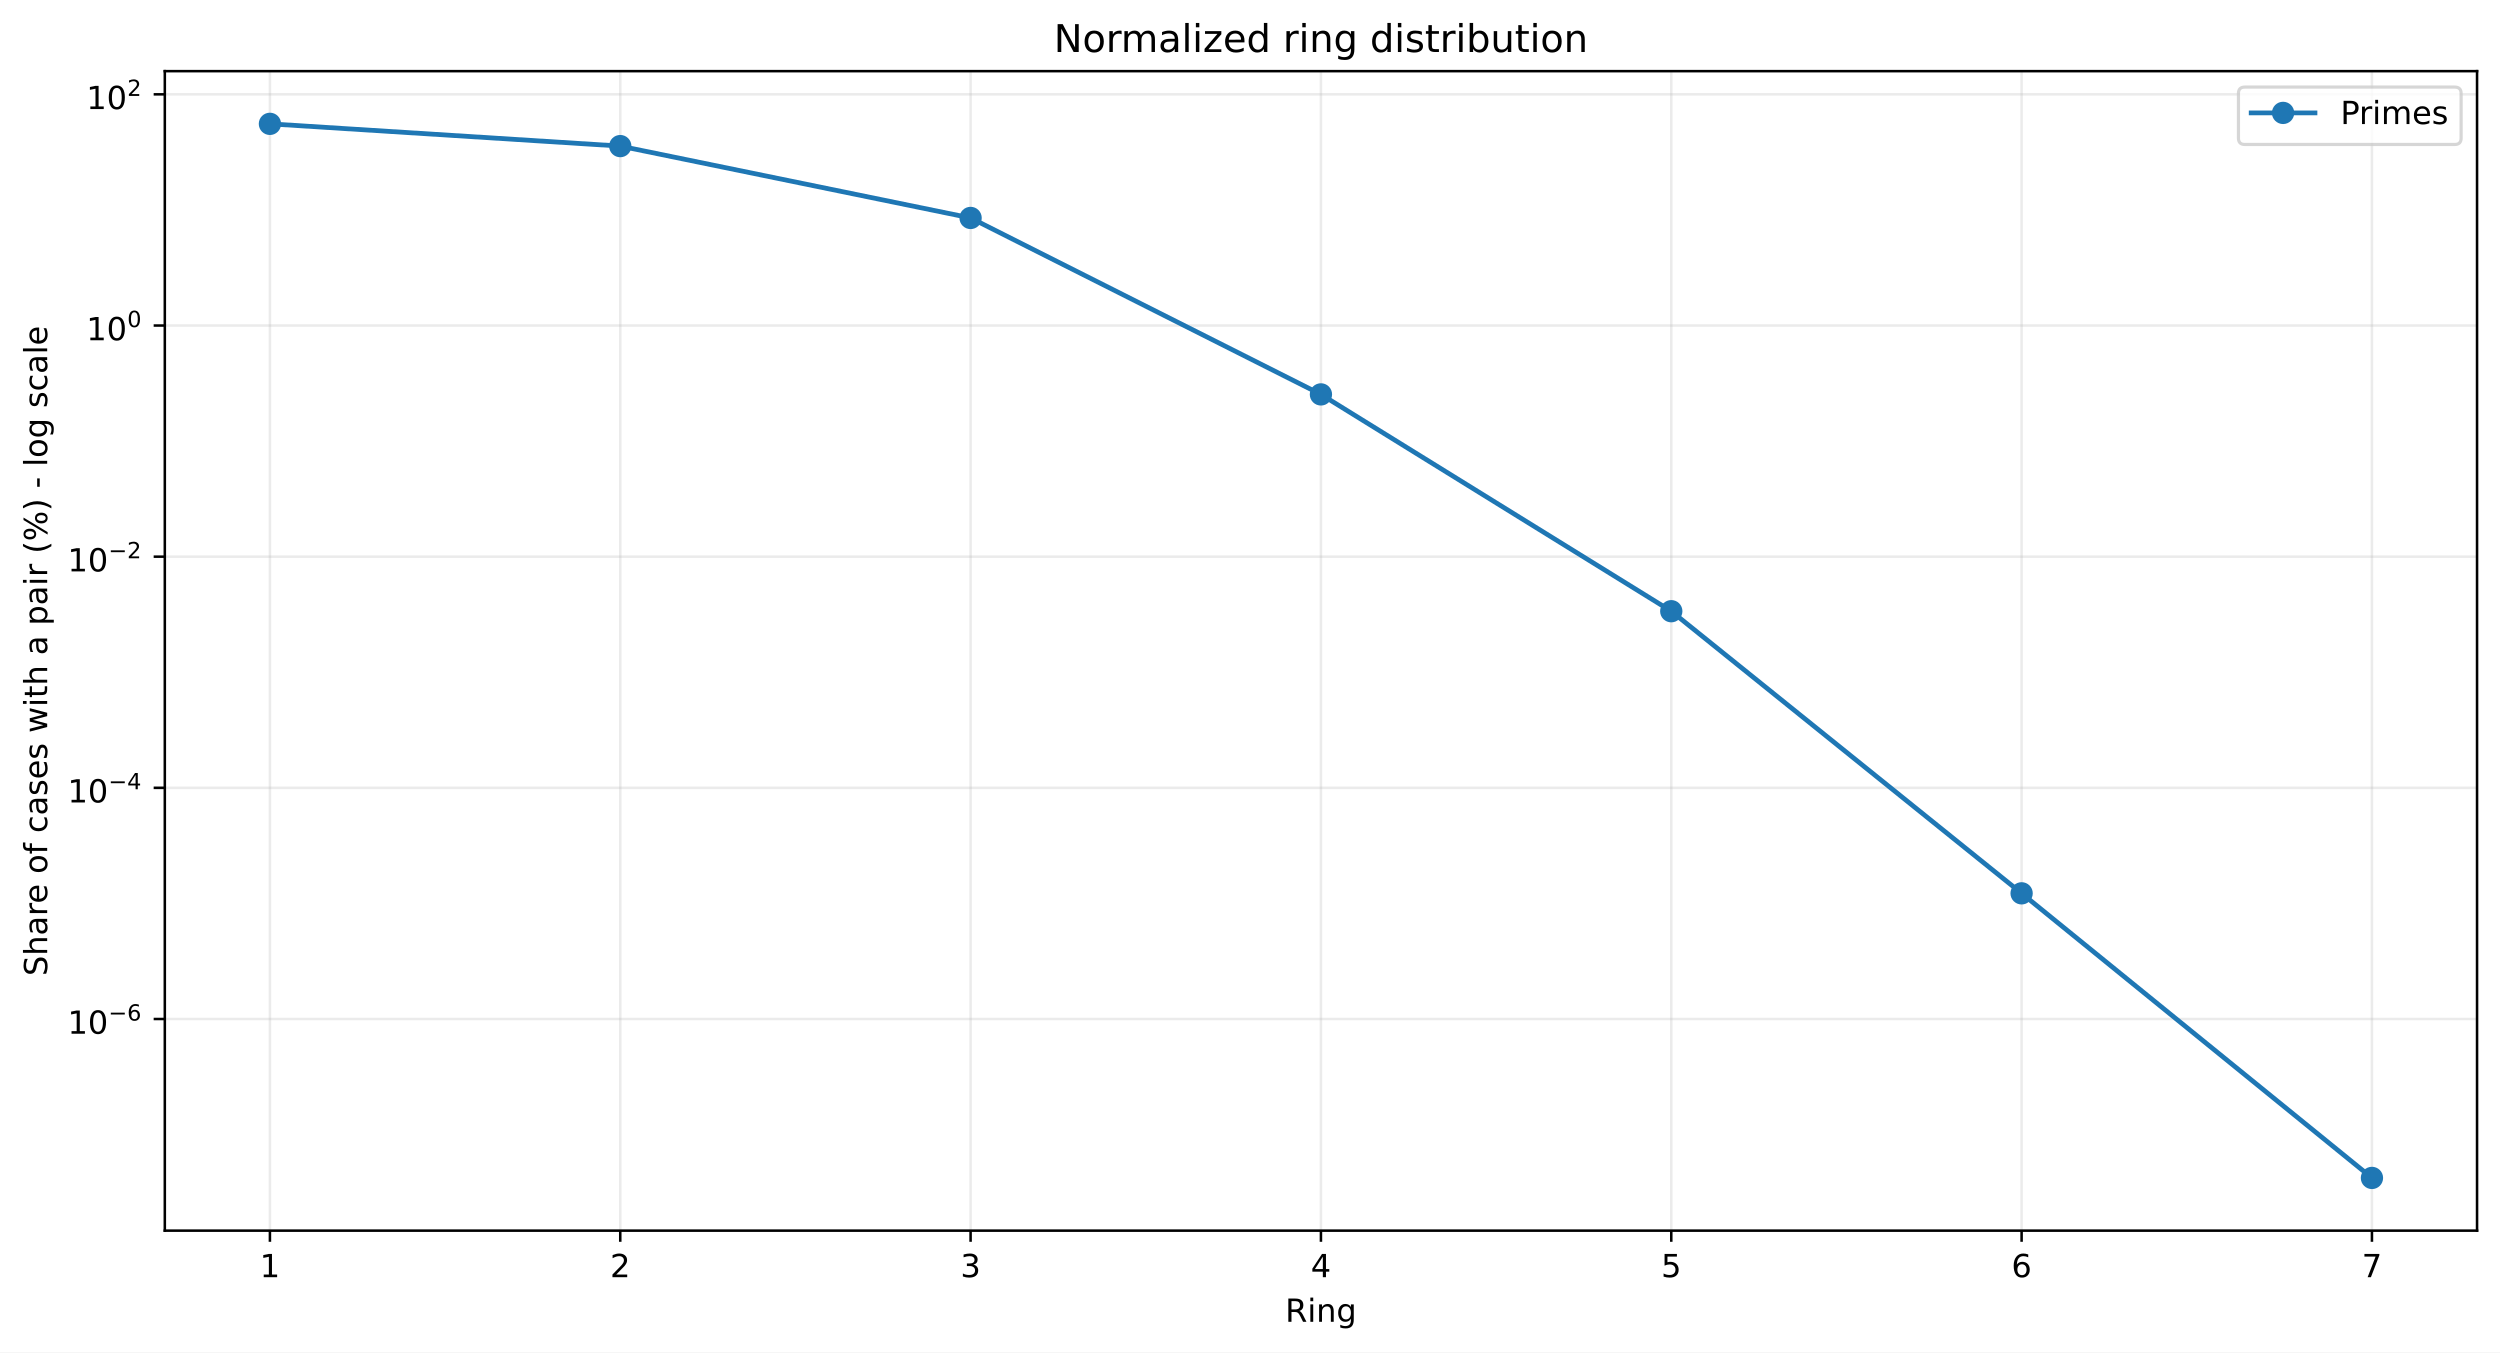
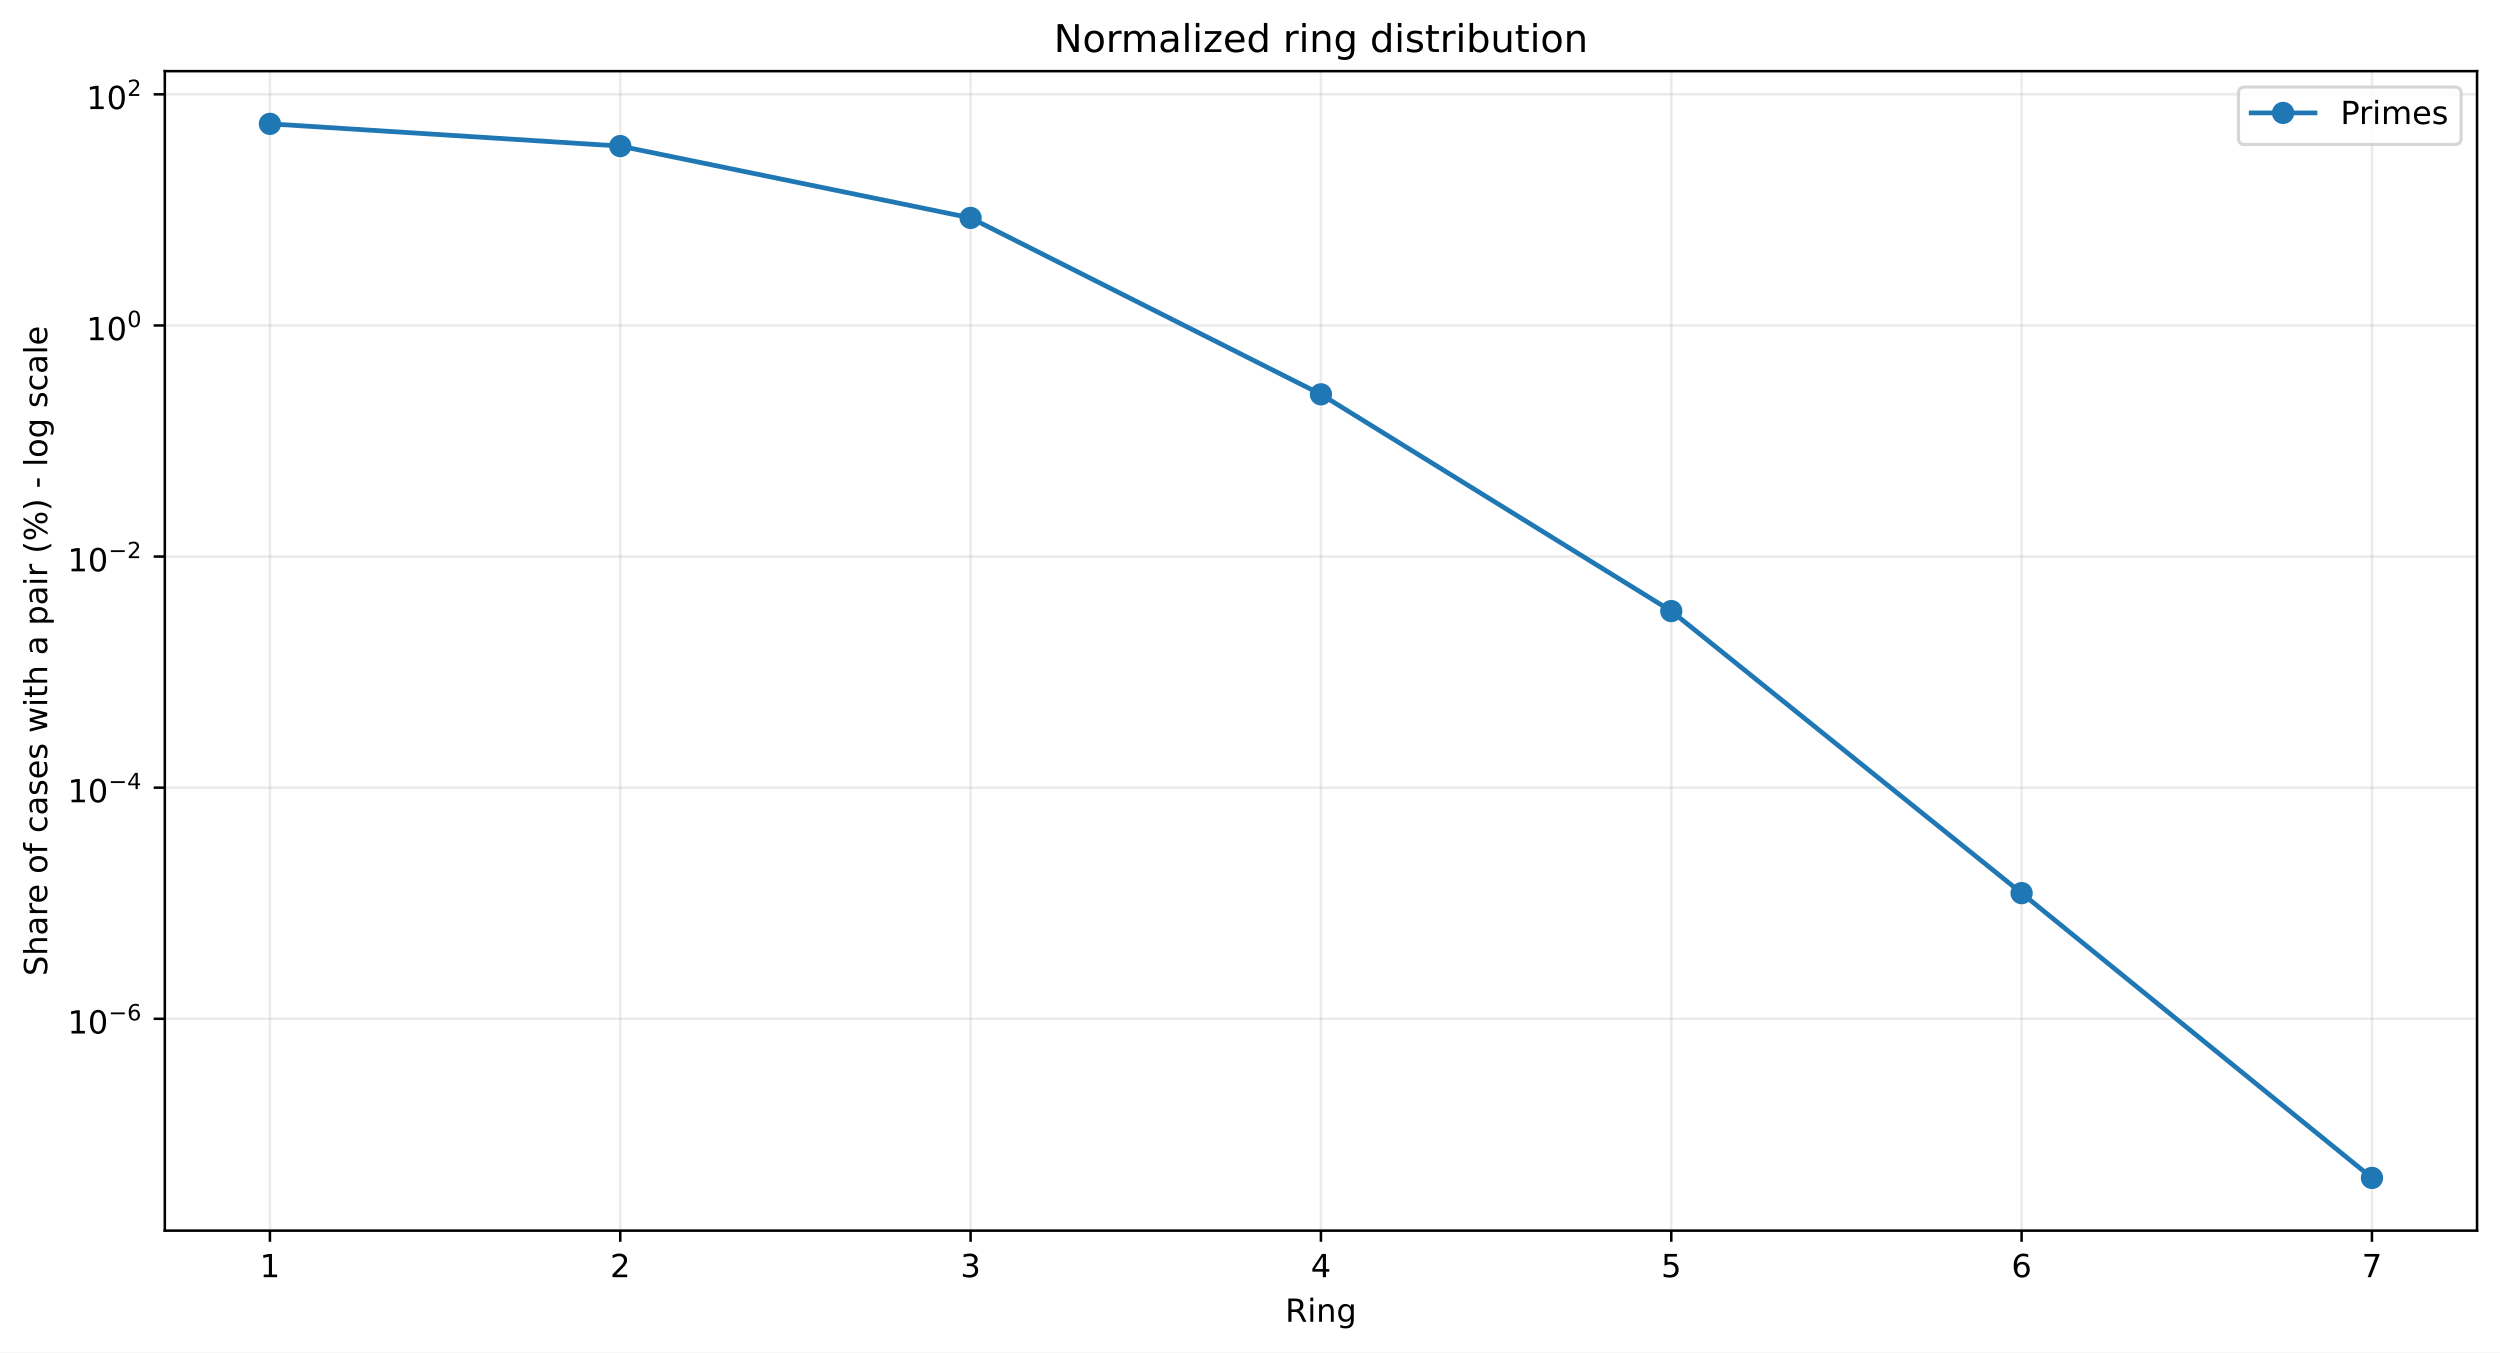
<svg xmlns="http://www.w3.org/2000/svg" xmlns:xlink="http://www.w3.org/1999/xlink" width="784.218pt" height="424.237pt" viewBox="0 0 784.218 424.237" version="1.1">
  <defs>
    <style type="text/css">*{stroke-linejoin: round; stroke-linecap: butt}</style>
  </defs>
  <g id="figure_1">
    <g id="patch_1">
      <path d="M 0 424.237  L 784.218 424.237  L 784.218 0  L 0 0  z " style="fill: #ffffff" />
    </g>
    <g id="axes_1">
      <g id="patch_2">
        <path d="M 51.701 386.036  L 777.018 386.036  L 777.018 22.318  L 51.701 22.318  z " style="fill: #ffffff" />
      </g>
      <g id="matplotlib.axis_1">
        <g id="xtick_1">
          <g id="line2d_1">
-             <path d="M 84.67 386.036  L 84.67 22.318  " clip-path="url(#p6b479f9a82)" style="fill: none; stroke: #b0b0b0; stroke-opacity: 0.25; stroke-width: 0.8; stroke-linecap: square" />
+             <path d="M 84.67 386.036  L 84.67 22.318  " clip-path="url(#p7247f7dc25)" style="fill: none; stroke: #b0b0b0; stroke-opacity: 0.25; stroke-width: 0.8; stroke-linecap: square" />
          </g>
          <g id="line2d_2">
            <defs>
-               <path id="m80c973da27" d="M 0 0  L 0 3.5  " style="stroke: #000000; stroke-width: 0.8" />
+               <path id="m1333a16a29" d="M 0 0  L 0 3.5  " style="stroke: #000000; stroke-width: 0.8" />
            </defs>
            <g>
-               <use xlink:href="#m80c973da27" x="84.67" y="386.036" style="stroke: #000000; stroke-width: 0.8" />
+               <use xlink:href="#m1333a16a29" x="84.67" y="386.036" style="stroke: #000000; stroke-width: 0.8" />
            </g>
          </g>
          <g id="text_1">
            <g transform="translate(81.48852 400.6334) scale(0.1 -0.1)">
              <defs>
                <path id="DejaVuSans-14" d="M 794 531  L 1825 531  L 1825 4091  L 703 3866  L 703 4441  L 1819 4666  L 2450 4666  L 2450 531  L 3481 531  L 3481 0  L 794 0  L 794 531  z " transform="scale(0.015625)" />
              </defs>
              <use xlink:href="#DejaVuSans-14" />
            </g>
          </g>
        </g>
        <g id="xtick_2">
          <g id="line2d_3">
-             <path d="M 194.566 386.036  L 194.566 22.318  " clip-path="url(#p6b479f9a82)" style="fill: none; stroke: #b0b0b0; stroke-opacity: 0.25; stroke-width: 0.8; stroke-linecap: square" />
+             <path d="M 194.566 386.036  L 194.566 22.318  " clip-path="url(#p7247f7dc25)" style="fill: none; stroke: #b0b0b0; stroke-opacity: 0.25; stroke-width: 0.8; stroke-linecap: square" />
          </g>
          <g id="line2d_4">
            <g>
-               <use xlink:href="#m80c973da27" x="194.566" y="386.036" style="stroke: #000000; stroke-width: 0.8" />
+               <use xlink:href="#m1333a16a29" x="194.566" y="386.036" style="stroke: #000000; stroke-width: 0.8" />
            </g>
          </g>
          <g id="text_2">
            <g transform="translate(191.3851 400.6334) scale(0.1 -0.1)">
              <defs>
                <path id="DejaVuSans-15" d="M 1228 531  L 3431 531  L 3431 0  L 469 0  L 469 531  Q 828 903 1448 1529  Q 2069 2156 2228 2338  Q 2531 2678 2651 2914  Q 2772 3150 2772 3378  Q 2772 3750 2511 3984  Q 2250 4219 1831 4219  Q 1534 4219 1204 4116  Q 875 4013 500 3803  L 500 4441  Q 881 4594 1212 4672  Q 1544 4750 1819 4750  Q 2544 4750 2975 4387  Q 3406 4025 3406 3419  Q 3406 3131 3298 2873  Q 3191 2616 2906 2266  Q 2828 2175 2409 1742  Q 1991 1309 1228 531  z " transform="scale(0.015625)" />
              </defs>
              <use xlink:href="#DejaVuSans-15" />
            </g>
          </g>
        </g>
        <g id="xtick_3">
          <g id="line2d_5">
-             <path d="M 304.463 386.036  L 304.463 22.318  " clip-path="url(#p6b479f9a82)" style="fill: none; stroke: #b0b0b0; stroke-opacity: 0.25; stroke-width: 0.8; stroke-linecap: square" />
+             <path d="M 304.463 386.036  L 304.463 22.318  " clip-path="url(#p7247f7dc25)" style="fill: none; stroke: #b0b0b0; stroke-opacity: 0.25; stroke-width: 0.8; stroke-linecap: square" />
          </g>
          <g id="line2d_6">
            <g>
-               <use xlink:href="#m80c973da27" x="304.463" y="386.036" style="stroke: #000000; stroke-width: 0.8" />
+               <use xlink:href="#m1333a16a29" x="304.463" y="386.036" style="stroke: #000000; stroke-width: 0.8" />
            </g>
          </g>
          <g id="text_3">
            <g transform="translate(301.2817 400.6334) scale(0.1 -0.1)">
              <defs>
                <path id="DejaVuSans-16" d="M 2597 2516  Q 3050 2419 3304 2112  Q 3559 1806 3559 1356  Q 3559 666 3084 287  Q 2609 -91 1734 -91  Q 1441 -91 1130 -33  Q 819 25 488 141  L 488 750  Q 750 597 1062 519  Q 1375 441 1716 441  Q 2309 441 2620 675  Q 2931 909 2931 1356  Q 2931 1769 2642 2001  Q 2353 2234 1838 2234  L 1294 2234  L 1294 2753  L 1863 2753  Q 2328 2753 2575 2939  Q 2822 3125 2822 3475  Q 2822 3834 2567 4026  Q 2313 4219 1838 4219  Q 1578 4219 1281 4162  Q 984 4106 628 3988  L 628 4550  Q 988 4650 1302 4700  Q 1616 4750 1894 4750  Q 2613 4750 3031 4423  Q 3450 4097 3450 3541  Q 3450 3153 3228 2886  Q 3006 2619 2597 2516  z " transform="scale(0.015625)" />
              </defs>
              <use xlink:href="#DejaVuSans-16" />
            </g>
          </g>
        </g>
        <g id="xtick_4">
          <g id="line2d_7">
-             <path d="M 414.36 386.036  L 414.36 22.318  " clip-path="url(#p6b479f9a82)" style="fill: none; stroke: #b0b0b0; stroke-opacity: 0.25; stroke-width: 0.8; stroke-linecap: square" />
+             <path d="M 414.36 386.036  L 414.36 22.318  " clip-path="url(#p7247f7dc25)" style="fill: none; stroke: #b0b0b0; stroke-opacity: 0.25; stroke-width: 0.8; stroke-linecap: square" />
          </g>
          <g id="line2d_8">
            <g>
-               <use xlink:href="#m80c973da27" x="414.36" y="386.036" style="stroke: #000000; stroke-width: 0.8" />
+               <use xlink:href="#m1333a16a29" x="414.36" y="386.036" style="stroke: #000000; stroke-width: 0.8" />
            </g>
          </g>
          <g id="text_4">
            <g transform="translate(411.1784 400.6334) scale(0.1 -0.1)">
              <defs>
                <path id="DejaVuSans-17" d="M 2419 4116  L 825 1625  L 2419 1625  L 2419 4116  z M 2253 4666  L 3047 4666  L 3047 1625  L 3713 1625  L 3713 1100  L 3047 1100  L 3047 0  L 2419 0  L 2419 1100  L 313 1100  L 313 1709  L 2253 4666  z " transform="scale(0.015625)" />
              </defs>
              <use xlink:href="#DejaVuSans-17" />
            </g>
          </g>
        </g>
        <g id="xtick_5">
          <g id="line2d_9">
-             <path d="M 524.256 386.036  L 524.256 22.318  " clip-path="url(#p6b479f9a82)" style="fill: none; stroke: #b0b0b0; stroke-opacity: 0.25; stroke-width: 0.8; stroke-linecap: square" />
+             <path d="M 524.256 386.036  L 524.256 22.318  " clip-path="url(#p7247f7dc25)" style="fill: none; stroke: #b0b0b0; stroke-opacity: 0.25; stroke-width: 0.8; stroke-linecap: square" />
          </g>
          <g id="line2d_10">
            <g>
-               <use xlink:href="#m80c973da27" x="524.256" y="386.036" style="stroke: #000000; stroke-width: 0.8" />
+               <use xlink:href="#m1333a16a29" x="524.256" y="386.036" style="stroke: #000000; stroke-width: 0.8" />
            </g>
          </g>
          <g id="text_5">
            <g transform="translate(521.075 400.6334) scale(0.1 -0.1)">
              <defs>
                <path id="DejaVuSans-18" d="M 691 4666  L 3169 4666  L 3169 4134  L 1269 4134  L 1269 2991  Q 1406 3038 1543 3061  Q 1681 3084 1819 3084  Q 2600 3084 3056 2656  Q 3513 2228 3513 1497  Q 3513 744 3044 326  Q 2575 -91 1722 -91  Q 1428 -91 1123 -41  Q 819 9 494 109  L 494 744  Q 775 591 1075 516  Q 1375 441 1709 441  Q 2250 441 2565 725  Q 2881 1009 2881 1497  Q 2881 1984 2565 2268  Q 2250 2553 1709 2553  Q 1456 2553 1204 2497  Q 953 2441 691 2322  L 691 4666  z " transform="scale(0.015625)" />
              </defs>
              <use xlink:href="#DejaVuSans-18" />
            </g>
          </g>
        </g>
        <g id="xtick_6">
          <g id="line2d_11">
-             <path d="M 634.153 386.036  L 634.153 22.318  " clip-path="url(#p6b479f9a82)" style="fill: none; stroke: #b0b0b0; stroke-opacity: 0.25; stroke-width: 0.8; stroke-linecap: square" />
+             <path d="M 634.153 386.036  L 634.153 22.318  " clip-path="url(#p7247f7dc25)" style="fill: none; stroke: #b0b0b0; stroke-opacity: 0.25; stroke-width: 0.8; stroke-linecap: square" />
          </g>
          <g id="line2d_12">
            <g>
-               <use xlink:href="#m80c973da27" x="634.153" y="386.036" style="stroke: #000000; stroke-width: 0.8" />
+               <use xlink:href="#m1333a16a29" x="634.153" y="386.036" style="stroke: #000000; stroke-width: 0.8" />
            </g>
          </g>
          <g id="text_6">
            <g transform="translate(630.9716 400.6334) scale(0.1 -0.1)">
              <defs>
                <path id="DejaVuSans-19" d="M 2113 2584  Q 1688 2584 1439 2293  Q 1191 2003 1191 1497  Q 1191 994 1439 701  Q 1688 409 2113 409  Q 2538 409 2786 701  Q 3034 994 3034 1497  Q 3034 2003 2786 2293  Q 2538 2584 2113 2584  z M 3366 4563  L 3366 3988  Q 3128 4100 2886 4159  Q 2644 4219 2406 4219  Q 1781 4219 1451 3797  Q 1122 3375 1075 2522  Q 1259 2794 1537 2939  Q 1816 3084 2150 3084  Q 2853 3084 3261 2657  Q 3669 2231 3669 1497  Q 3669 778 3244 343  Q 2819 -91 2113 -91  Q 1303 -91 875 529  Q 447 1150 447 2328  Q 447 3434 972 4092  Q 1497 4750 2381 4750  Q 2619 4750 2861 4703  Q 3103 4656 3366 4563  z " transform="scale(0.015625)" />
              </defs>
              <use xlink:href="#DejaVuSans-19" />
            </g>
          </g>
        </g>
        <g id="xtick_7">
          <g id="line2d_13">
-             <path d="M 744.049 386.036  L 744.049 22.318  " clip-path="url(#p6b479f9a82)" style="fill: none; stroke: #b0b0b0; stroke-opacity: 0.25; stroke-width: 0.8; stroke-linecap: square" />
+             <path d="M 744.049 386.036  L 744.049 22.318  " clip-path="url(#p7247f7dc25)" style="fill: none; stroke: #b0b0b0; stroke-opacity: 0.25; stroke-width: 0.8; stroke-linecap: square" />
          </g>
          <g id="line2d_14">
            <g>
-               <use xlink:href="#m80c973da27" x="744.049" y="386.036" style="stroke: #000000; stroke-width: 0.8" />
+               <use xlink:href="#m1333a16a29" x="744.049" y="386.036" style="stroke: #000000; stroke-width: 0.8" />
            </g>
          </g>
          <g id="text_7">
            <g transform="translate(740.8682 400.6334) scale(0.1 -0.1)">
              <defs>
                <path id="DejaVuSans-1a" d="M 525 4666  L 3525 4666  L 3525 4397  L 1831 0  L 1172 0  L 2766 4134  L 525 4134  L 525 4666  z " transform="scale(0.015625)" />
              </defs>
              <use xlink:href="#DejaVuSans-1a" />
            </g>
          </g>
        </g>
        <g id="text_8">
          <g transform="translate(403.1534 414.6342) scale(0.1 -0.1)">
            <defs>
              <path id="DejaVuSans-35" d="M 2841 2188  Q 3044 2119 3236 1894  Q 3428 1669 3622 1275  L 4263 0  L 3584 0  L 2988 1197  Q 2756 1666 2539 1819  Q 2322 1972 1947 1972  L 1259 1972  L 1259 0  L 628 0  L 628 4666  L 2053 4666  Q 2853 4666 3247 4331  Q 3641 3997 3641 3322  Q 3641 2881 3436 2590  Q 3231 2300 2841 2188  z M 1259 4147  L 1259 2491  L 2053 2491  Q 2509 2491 2742 2702  Q 2975 2913 2975 3322  Q 2975 3731 2742 3939  Q 2509 4147 2053 4147  L 1259 4147  z " transform="scale(0.015625)" />
              <path id="DejaVuSans-4c" d="M 603 3500  L 1178 3500  L 1178 0  L 603 0  L 603 3500  z M 603 4863  L 1178 4863  L 1178 4134  L 603 4134  L 603 4863  z " transform="scale(0.015625)" />
              <path id="DejaVuSans-51" d="M 3513 2113  L 3513 0  L 2938 0  L 2938 2094  Q 2938 2591 2744 2837  Q 2550 3084 2163 3084  Q 1697 3084 1428 2787  Q 1159 2491 1159 1978  L 1159 0  L 581 0  L 581 3500  L 1159 3500  L 1159 2956  Q 1366 3272 1645 3428  Q 1925 3584 2291 3584  Q 2894 3584 3203 3211  Q 3513 2838 3513 2113  z " transform="scale(0.015625)" />
              <path id="DejaVuSans-4a" d="M 2906 1791  Q 2906 2416 2648 2759  Q 2391 3103 1925 3103  Q 1463 3103 1205 2759  Q 947 2416 947 1791  Q 947 1169 1205 825  Q 1463 481 1925 481  Q 2391 481 2648 825  Q 2906 1169 2906 1791  z M 3481 434  Q 3481 -459 3084 -895  Q 2688 -1331 1869 -1331  Q 1566 -1331 1297 -1286  Q 1028 -1241 775 -1147  L 775 -588  Q 1028 -725 1275 -790  Q 1522 -856 1778 -856  Q 2344 -856 2625 -561  Q 2906 -266 2906 331  L 2906 616  Q 2728 306 2450 153  Q 2172 0 1784 0  Q 1141 0 747 490  Q 353 981 353 1791  Q 353 2603 747 3093  Q 1141 3584 1784 3584  Q 2172 3584 2450 3431  Q 2728 3278 2906 2969  L 2906 3500  L 3481 3500  L 3481 434  z " transform="scale(0.015625)" />
            </defs>
            <use xlink:href="#DejaVuSans-35" />
            <use xlink:href="#DejaVuSans-4c" transform="translate(69.48438 0)" />
            <use xlink:href="#DejaVuSans-51" transform="translate(97.26562 0)" />
            <use xlink:href="#DejaVuSans-4a" transform="translate(160.6406 0)" />
          </g>
        </g>
      </g>
      <g id="matplotlib.axis_2">
        <g id="ytick_1">
          <g id="line2d_15">
-             <path d="M 51.701 319.648  L 777.018 319.648  " clip-path="url(#p6b479f9a82)" style="fill: none; stroke: #b0b0b0; stroke-opacity: 0.25; stroke-width: 0.8; stroke-linecap: square" />
+             <path d="M 51.701 319.576  L 777.018 319.576  " clip-path="url(#p7247f7dc25)" style="fill: none; stroke: #b0b0b0; stroke-opacity: 0.25; stroke-width: 0.8; stroke-linecap: square" />
          </g>
          <g id="line2d_16">
            <defs>
-               <path id="m67b19a004b" d="M 0 0  L -3.5 0  " style="stroke: #000000; stroke-width: 0.8" />
+               <path id="mc920d71ab4" d="M 0 0  L -3.5 0  " style="stroke: #000000; stroke-width: 0.8" />
            </defs>
            <g>
-               <use xlink:href="#m67b19a004b" x="51.701" y="319.648" style="stroke: #000000; stroke-width: 0.8" />
+               <use xlink:href="#mc920d71ab4" x="51.701" y="319.576" style="stroke: #000000; stroke-width: 0.8" />
            </g>
          </g>
          <g id="text_9">
-             <g transform="translate(21.20078 324.3481) scale(0.1 -0.1)">
+             <g transform="translate(21.20078 324.2763) scale(0.1 -0.1)">
              <defs>
                <path id="DejaVuSans-13" d="M 2034 4250  Q 1547 4250 1301 3770  Q 1056 3291 1056 2328  Q 1056 1369 1301 889  Q 1547 409 2034 409  Q 2525 409 2770 889  Q 3016 1369 3016 2328  Q 3016 3291 2770 3770  Q 2525 4250 2034 4250  z M 2034 4750  Q 2819 4750 3233 4129  Q 3647 3509 3647 2328  Q 3647 1150 3233 529  Q 2819 -91 2034 -91  Q 1250 -91 836 529  Q 422 1150 422 2328  Q 422 3509 836 4129  Q 1250 4750 2034 4750  z " transform="scale(0.015625)" />
                <path id="DejaVuSans-c9c" d="M 678 2272  L 4684 2272  L 4684 1741  L 678 1741  L 678 2272  z " transform="scale(0.015625)" />
              </defs>
              <use xlink:href="#DejaVuSans-14" transform="translate(0 0.746875)" />
              <use xlink:href="#DejaVuSans-13" transform="translate(63.62305 0.746875)" />
              <use xlink:href="#DejaVuSans-c9c" transform="translate(128.2031 42.04688) scale(0.7)" />
              <use xlink:href="#DejaVuSans-19" transform="translate(186.8555 42.04688) scale(0.7)" />
            </g>
          </g>
        </g>
        <g id="ytick_2">
          <g id="line2d_17">
-             <path d="M 51.701 247.135  L 777.018 247.135  " clip-path="url(#p6b479f9a82)" style="fill: none; stroke: #b0b0b0; stroke-opacity: 0.25; stroke-width: 0.8; stroke-linecap: square" />
+             <path d="M 51.701 247.082  L 777.018 247.082  " clip-path="url(#p7247f7dc25)" style="fill: none; stroke: #b0b0b0; stroke-opacity: 0.25; stroke-width: 0.8; stroke-linecap: square" />
          </g>
          <g id="line2d_18">
            <g>
-               <use xlink:href="#m67b19a004b" x="51.701" y="247.135" style="stroke: #000000; stroke-width: 0.8" />
+               <use xlink:href="#mc920d71ab4" x="51.701" y="247.082" style="stroke: #000000; stroke-width: 0.8" />
            </g>
          </g>
          <g id="text_10">
-             <g transform="translate(21.20078 251.7849) scale(0.1 -0.1)">
+             <g transform="translate(21.20078 251.7317) scale(0.1 -0.1)">
              <use xlink:href="#DejaVuSans-14" transform="translate(0 0.665625)" />
              <use xlink:href="#DejaVuSans-13" transform="translate(63.62305 0.665625)" />
              <use xlink:href="#DejaVuSans-c9c" transform="translate(128.2031 41.96563) scale(0.7)" />
              <use xlink:href="#DejaVuSans-17" transform="translate(186.8555 41.96563) scale(0.7)" />
            </g>
          </g>
        </g>
        <g id="ytick_3">
          <g id="line2d_19">
-             <path d="M 51.701 174.622  L 777.018 174.622  " clip-path="url(#p6b479f9a82)" style="fill: none; stroke: #b0b0b0; stroke-opacity: 0.25; stroke-width: 0.8; stroke-linecap: square" />
+             <path d="M 51.701 174.587  L 777.018 174.587  " clip-path="url(#p7247f7dc25)" style="fill: none; stroke: #b0b0b0; stroke-opacity: 0.25; stroke-width: 0.8; stroke-linecap: square" />
          </g>
          <g id="line2d_20">
            <g>
-               <use xlink:href="#m67b19a004b" x="51.701" y="174.622" style="stroke: #000000; stroke-width: 0.8" />
+               <use xlink:href="#mc920d71ab4" x="51.701" y="174.587" style="stroke: #000000; stroke-width: 0.8" />
            </g>
          </g>
          <g id="text_11">
-             <g transform="translate(21.20078 179.3218) scale(0.1 -0.1)">
+             <g transform="translate(21.20078 179.2871) scale(0.1 -0.1)">
              <use xlink:href="#DejaVuSans-14" transform="translate(0 0.746875)" />
              <use xlink:href="#DejaVuSans-13" transform="translate(63.62305 0.746875)" />
              <use xlink:href="#DejaVuSans-c9c" transform="translate(128.2031 42.04688) scale(0.7)" />
              <use xlink:href="#DejaVuSans-15" transform="translate(186.8555 42.04688) scale(0.7)" />
            </g>
          </g>
        </g>
        <g id="ytick_4">
          <g id="line2d_21">
-             <path d="M 51.701 102.109  L 777.018 102.109  " clip-path="url(#p6b479f9a82)" style="fill: none; stroke: #b0b0b0; stroke-opacity: 0.25; stroke-width: 0.8; stroke-linecap: square" />
+             <path d="M 51.701 102.092  L 777.018 102.092  " clip-path="url(#p7247f7dc25)" style="fill: none; stroke: #b0b0b0; stroke-opacity: 0.25; stroke-width: 0.8; stroke-linecap: square" />
          </g>
          <g id="line2d_22">
            <g>
-               <use xlink:href="#m67b19a004b" x="51.701" y="102.109" style="stroke: #000000; stroke-width: 0.8" />
+               <use xlink:href="#mc920d71ab4" x="51.701" y="102.092" style="stroke: #000000; stroke-width: 0.8" />
            </g>
          </g>
          <g id="text_12">
-             <g transform="translate(27.10078 106.8086) scale(0.1 -0.1)">
+             <g transform="translate(27.10078 106.7924) scale(0.1 -0.1)">
              <use xlink:href="#DejaVuSans-14" transform="translate(0 0.746875)" />
              <use xlink:href="#DejaVuSans-13" transform="translate(63.62305 0.746875)" />
              <use xlink:href="#DejaVuSans-13" transform="translate(128.2031 42.04688) scale(0.7)" />
            </g>
          </g>
        </g>
        <g id="ytick_5">
          <g id="line2d_23">
-             <path d="M 51.701 29.595  L 777.018 29.595  " clip-path="url(#p6b479f9a82)" style="fill: none; stroke: #b0b0b0; stroke-opacity: 0.25; stroke-width: 0.8; stroke-linecap: square" />
+             <path d="M 51.701 29.598  L 777.018 29.598  " clip-path="url(#p7247f7dc25)" style="fill: none; stroke: #b0b0b0; stroke-opacity: 0.25; stroke-width: 0.8; stroke-linecap: square" />
          </g>
          <g id="line2d_24">
            <g>
-               <use xlink:href="#m67b19a004b" x="51.701" y="29.595" style="stroke: #000000; stroke-width: 0.8" />
+               <use xlink:href="#mc920d71ab4" x="51.701" y="29.598" style="stroke: #000000; stroke-width: 0.8" />
            </g>
          </g>
          <g id="text_13">
-             <g transform="translate(27.10078 34.29545) scale(0.1 -0.1)">
+             <g transform="translate(27.10078 34.29781) scale(0.1 -0.1)">
              <use xlink:href="#DejaVuSans-14" transform="translate(0 0.746875)" />
              <use xlink:href="#DejaVuSans-13" transform="translate(63.62305 0.746875)" />
              <use xlink:href="#DejaVuSans-15" transform="translate(128.2031 42.04688) scale(0.7)" />
            </g>
          </g>
        </g>
        <g id="text_14">
          <g transform="translate(14.79844 306.1426) rotate(-90) scale(0.1 -0.1)">
            <defs>
              <path id="DejaVuSans-36" d="M 3425 4513  L 3425 3897  Q 3066 4069 2747 4153  Q 2428 4238 2131 4238  Q 1616 4238 1336 4038  Q 1056 3838 1056 3469  Q 1056 3159 1242 3001  Q 1428 2844 1947 2747  L 2328 2669  Q 3034 2534 3370 2195  Q 3706 1856 3706 1288  Q 3706 609 3251 259  Q 2797 -91 1919 -91  Q 1588 -91 1214 -16  Q 841 59 441 206  L 441 856  Q 825 641 1194 531  Q 1563 422 1919 422  Q 2459 422 2753 634  Q 3047 847 3047 1241  Q 3047 1584 2836 1778  Q 2625 1972 2144 2069  L 1759 2144  Q 1053 2284 737 2584  Q 422 2884 422 3419  Q 422 4038 858 4394  Q 1294 4750 2059 4750  Q 2388 4750 2728 4690  Q 3069 4631 3425 4513  z " transform="scale(0.015625)" />
              <path id="DejaVuSans-4b" d="M 3513 2113  L 3513 0  L 2938 0  L 2938 2094  Q 2938 2591 2744 2837  Q 2550 3084 2163 3084  Q 1697 3084 1428 2787  Q 1159 2491 1159 1978  L 1159 0  L 581 0  L 581 4863  L 1159 4863  L 1159 2956  Q 1366 3272 1645 3428  Q 1925 3584 2291 3584  Q 2894 3584 3203 3211  Q 3513 2838 3513 2113  z " transform="scale(0.015625)" />
              <path id="DejaVuSans-44" d="M 2194 1759  Q 1497 1759 1228 1600  Q 959 1441 959 1056  Q 959 750 1161 570  Q 1363 391 1709 391  Q 2188 391 2477 730  Q 2766 1069 2766 1631  L 2766 1759  L 2194 1759  z M 3341 1997  L 3341 0  L 2766 0  L 2766 531  Q 2569 213 2275 61  Q 1981 -91 1556 -91  Q 1019 -91 701 211  Q 384 513 384 1019  Q 384 1609 779 1909  Q 1175 2209 1959 2209  L 2766 2209  L 2766 2266  Q 2766 2663 2505 2880  Q 2244 3097 1772 3097  Q 1472 3097 1187 3025  Q 903 2953 641 2809  L 641 3341  Q 956 3463 1253 3523  Q 1550 3584 1831 3584  Q 2591 3584 2966 3190  Q 3341 2797 3341 1997  z " transform="scale(0.015625)" />
              <path id="DejaVuSans-55" d="M 2631 2963  Q 2534 3019 2420 3045  Q 2306 3072 2169 3072  Q 1681 3072 1420 2755  Q 1159 2438 1159 1844  L 1159 0  L 581 0  L 581 3500  L 1159 3500  L 1159 2956  Q 1341 3275 1631 3429  Q 1922 3584 2338 3584  Q 2397 3584 2469 3576  Q 2541 3569 2628 3553  L 2631 2963  z " transform="scale(0.015625)" />
              <path id="DejaVuSans-48" d="M 3597 1894  L 3597 1613  L 953 1613  Q 991 1019 1311 708  Q 1631 397 2203 397  Q 2534 397 2845 478  Q 3156 559 3463 722  L 3463 178  Q 3153 47 2828 -22  Q 2503 -91 2169 -91  Q 1331 -91 842 396  Q 353 884 353 1716  Q 353 2575 817 3079  Q 1281 3584 2069 3584  Q 2775 3584 3186 3129  Q 3597 2675 3597 1894  z M 3022 2063  Q 3016 2534 2758 2815  Q 2500 3097 2075 3097  Q 1594 3097 1305 2825  Q 1016 2553 972 2059  L 3022 2063  z " transform="scale(0.015625)" />
              <path id="DejaVuSans-3" transform="scale(0.015625)" />
              <path id="DejaVuSans-52" d="M 1959 3097  Q 1497 3097 1228 2736  Q 959 2375 959 1747  Q 959 1119 1226 758  Q 1494 397 1959 397  Q 2419 397 2687 759  Q 2956 1122 2956 1747  Q 2956 2369 2687 2733  Q 2419 3097 1959 3097  z M 1959 3584  Q 2709 3584 3137 3096  Q 3566 2609 3566 1747  Q 3566 888 3137 398  Q 2709 -91 1959 -91  Q 1206 -91 779 398  Q 353 888 353 1747  Q 353 2609 779 3096  Q 1206 3584 1959 3584  z " transform="scale(0.015625)" />
              <path id="DejaVuSans-49" d="M 2375 4863  L 2375 4384  L 1825 4384  Q 1516 4384 1395 4259  Q 1275 4134 1275 3809  L 1275 3500  L 2222 3500  L 2222 3053  L 1275 3053  L 1275 0  L 697 0  L 697 3053  L 147 3053  L 147 3500  L 697 3500  L 697 3744  Q 697 4328 969 4595  Q 1241 4863 1831 4863  L 2375 4863  z " transform="scale(0.015625)" />
              <path id="DejaVuSans-46" d="M 3122 3366  L 3122 2828  Q 2878 2963 2633 3030  Q 2388 3097 2138 3097  Q 1578 3097 1268 2742  Q 959 2388 959 1747  Q 959 1106 1268 751  Q 1578 397 2138 397  Q 2388 397 2633 464  Q 2878 531 3122 666  L 3122 134  Q 2881 22 2623 -34  Q 2366 -91 2075 -91  Q 1284 -91 818 406  Q 353 903 353 1747  Q 353 2603 823 3093  Q 1294 3584 2113 3584  Q 2378 3584 2631 3529  Q 2884 3475 3122 3366  z " transform="scale(0.015625)" />
              <path id="DejaVuSans-56" d="M 2834 3397  L 2834 2853  Q 2591 2978 2328 3040  Q 2066 3103 1784 3103  Q 1356 3103 1142 2972  Q 928 2841 928 2578  Q 928 2378 1081 2264  Q 1234 2150 1697 2047  L 1894 2003  Q 2506 1872 2764 1633  Q 3022 1394 3022 966  Q 3022 478 2636 193  Q 2250 -91 1575 -91  Q 1294 -91 989 -36  Q 684 19 347 128  L 347 722  Q 666 556 975 473  Q 1284 391 1588 391  Q 1994 391 2212 530  Q 2431 669 2431 922  Q 2431 1156 2273 1281  Q 2116 1406 1581 1522  L 1381 1569  Q 847 1681 609 1914  Q 372 2147 372 2553  Q 372 3047 722 3315  Q 1072 3584 1716 3584  Q 2034 3584 2315 3537  Q 2597 3491 2834 3397  z " transform="scale(0.015625)" />
              <path id="DejaVuSans-5a" d="M 269 3500  L 844 3500  L 1563 769  L 2278 3500  L 2956 3500  L 3675 769  L 4391 3500  L 4966 3500  L 4050 0  L 3372 0  L 2619 2869  L 1863 0  L 1184 0  L 269 3500  z " transform="scale(0.015625)" />
              <path id="DejaVuSans-57" d="M 1172 4494  L 1172 3500  L 2356 3500  L 2356 3053  L 1172 3053  L 1172 1153  Q 1172 725 1289 603  Q 1406 481 1766 481  L 2356 481  L 2356 0  L 1766 0  Q 1100 0 847 248  Q 594 497 594 1153  L 594 3053  L 172 3053  L 172 3500  L 594 3500  L 594 4494  L 1172 4494  z " transform="scale(0.015625)" />
              <path id="DejaVuSans-53" d="M 1159 525  L 1159 -1331  L 581 -1331  L 581 3500  L 1159 3500  L 1159 2969  Q 1341 3281 1617 3432  Q 1894 3584 2278 3584  Q 2916 3584 3314 3078  Q 3713 2572 3713 1747  Q 3713 922 3314 415  Q 2916 -91 2278 -91  Q 1894 -91 1617 61  Q 1341 213 1159 525  z M 3116 1747  Q 3116 2381 2855 2742  Q 2594 3103 2138 3103  Q 1681 3103 1420 2742  Q 1159 2381 1159 1747  Q 1159 1113 1420 752  Q 1681 391 2138 391  Q 2594 391 2855 752  Q 3116 1113 3116 1747  z " transform="scale(0.015625)" />
              <path id="DejaVuSans-b" d="M 1984 4856  Q 1566 4138 1362 3434  Q 1159 2731 1159 2009  Q 1159 1288 1364 580  Q 1569 -128 1984 -844  L 1484 -844  Q 1016 -109 783 600  Q 550 1309 550 2009  Q 550 2706 781 3412  Q 1013 4119 1484 4856  L 1984 4856  z " transform="scale(0.015625)" />
              <path id="DejaVuSans-8" d="M 4653 2053  Q 4381 2053 4226 1822  Q 4072 1591 4072 1178  Q 4072 772 4226 539  Q 4381 306 4653 306  Q 4919 306 5073 539  Q 5228 772 5228 1178  Q 5228 1588 5073 1820  Q 4919 2053 4653 2053  z M 4653 2450  Q 5147 2450 5437 2106  Q 5728 1763 5728 1178  Q 5728 594 5436 251  Q 5144 -91 4653 -91  Q 4153 -91 3862 251  Q 3572 594 3572 1178  Q 3572 1766 3864 2108  Q 4156 2450 4653 2450  z M 1428 4353  Q 1159 4353 1004 4120  Q 850 3888 850 3481  Q 850 3069 1003 2837  Q 1156 2606 1428 2606  Q 1700 2606 1854 2837  Q 2009 3069 2009 3481  Q 2009 3884 1853 4118  Q 1697 4353 1428 4353  z M 4250 4750  L 4750 4750  L 1831 -91  L 1331 -91  L 4250 4750  z M 1428 4750  Q 1922 4750 2215 4408  Q 2509 4066 2509 3481  Q 2509 2891 2217 2550  Q 1925 2209 1428 2209  Q 931 2209 642 2551  Q 353 2894 353 3481  Q 353 4063 643 4406  Q 934 4750 1428 4750  z " transform="scale(0.015625)" />
              <path id="DejaVuSans-c" d="M 513 4856  L 1013 4856  Q 1481 4119 1714 3412  Q 1947 2706 1947 2009  Q 1947 1309 1714 600  Q 1481 -109 1013 -844  L 513 -844  Q 928 -128 1133 580  Q 1338 1288 1338 2009  Q 1338 2731 1133 3434  Q 928 4138 513 4856  z " transform="scale(0.015625)" />
              <path id="DejaVuSans-10" d="M 313 2009  L 1997 2009  L 1997 1497  L 313 1497  L 313 2009  z " transform="scale(0.015625)" />
              <path id="DejaVuSans-4f" d="M 603 4863  L 1178 4863  L 1178 0  L 603 0  L 603 4863  z " transform="scale(0.015625)" />
            </defs>
            <use xlink:href="#DejaVuSans-36" />
            <use xlink:href="#DejaVuSans-4b" transform="translate(63.48438 0)" />
            <use xlink:href="#DejaVuSans-44" transform="translate(126.8594 0)" />
            <use xlink:href="#DejaVuSans-55" transform="translate(188.1406 0)" />
            <use xlink:href="#DejaVuSans-48" transform="translate(227.0469 0)" />
            <use xlink:href="#DejaVuSans-3" transform="translate(288.5781 0)" />
            <use xlink:href="#DejaVuSans-52" transform="translate(320.3594 0)" />
            <use xlink:href="#DejaVuSans-49" transform="translate(381.5469 0)" />
            <use xlink:href="#DejaVuSans-3" transform="translate(416.75 0)" />
            <use xlink:href="#DejaVuSans-46" transform="translate(448.5312 0)" />
            <use xlink:href="#DejaVuSans-44" transform="translate(503.5156 0)" />
            <use xlink:href="#DejaVuSans-56" transform="translate(564.7969 0)" />
            <use xlink:href="#DejaVuSans-48" transform="translate(616.8906 0)" />
            <use xlink:href="#DejaVuSans-56" transform="translate(678.4219 0)" />
            <use xlink:href="#DejaVuSans-3" transform="translate(730.5156 0)" />
            <use xlink:href="#DejaVuSans-5a" transform="translate(762.2969 0)" />
            <use xlink:href="#DejaVuSans-4c" transform="translate(844.0781 0)" />
            <use xlink:href="#DejaVuSans-57" transform="translate(871.8594 0)" />
            <use xlink:href="#DejaVuSans-4b" transform="translate(911.0625 0)" />
            <use xlink:href="#DejaVuSans-3" transform="translate(974.4375 0)" />
            <use xlink:href="#DejaVuSans-44" transform="translate(1006.219 0)" />
            <use xlink:href="#DejaVuSans-3" transform="translate(1067.5 0)" />
            <use xlink:href="#DejaVuSans-53" transform="translate(1099.281 0)" />
            <use xlink:href="#DejaVuSans-44" transform="translate(1162.766 0)" />
            <use xlink:href="#DejaVuSans-4c" transform="translate(1224.047 0)" />
            <use xlink:href="#DejaVuSans-55" transform="translate(1251.828 0)" />
            <use xlink:href="#DejaVuSans-3" transform="translate(1292.938 0)" />
            <use xlink:href="#DejaVuSans-b" transform="translate(1324.719 0)" />
            <use xlink:href="#DejaVuSans-8" transform="translate(1363.734 0)" />
            <use xlink:href="#DejaVuSans-c" transform="translate(1458.75 0)" />
            <use xlink:href="#DejaVuSans-3" transform="translate(1497.766 0)" />
            <use xlink:href="#DejaVuSans-10" transform="translate(1529.547 0)" />
            <use xlink:href="#DejaVuSans-3" transform="translate(1565.625 0)" />
            <use xlink:href="#DejaVuSans-4f" transform="translate(1597.406 0)" />
            <use xlink:href="#DejaVuSans-52" transform="translate(1625.188 0)" />
            <use xlink:href="#DejaVuSans-4a" transform="translate(1686.375 0)" />
            <use xlink:href="#DejaVuSans-3" transform="translate(1749.859 0)" />
            <use xlink:href="#DejaVuSans-56" transform="translate(1781.641 0)" />
            <use xlink:href="#DejaVuSans-46" transform="translate(1833.734 0)" />
            <use xlink:href="#DejaVuSans-44" transform="translate(1888.719 0)" />
            <use xlink:href="#DejaVuSans-4f" transform="translate(1950 0)" />
            <use xlink:href="#DejaVuSans-48" transform="translate(1977.781 0)" />
          </g>
        </g>
      </g>
      <g id="line2d_25">
-         <path d="M 84.67 38.851  L 194.566 45.829  L 304.463 68.37  L 414.36 123.718  L 524.256 191.729  L 634.153 280.227  L 744.049 369.503  " clip-path="url(#p6b479f9a82)" style="fill: none; stroke: #1f77b4; stroke-width: 1.5; stroke-linecap: square" />
+         <path d="M 84.67 38.851  L 194.566 45.828  L 304.463 68.362  L 414.36 123.696  L 524.256 191.69  L 634.153 280.164  L 744.049 369.503  " clip-path="url(#p7247f7dc25)" style="fill: none; stroke: #1f77b4; stroke-width: 1.5; stroke-linecap: square" />
        <defs>
-           <path id="m7992c26fb7" d="M 0 3  C 0.796 3 1.559 2.684 2.121 2.121  C 2.684 1.559 3 0.796 3 0  C 3 -0.796 2.684 -1.559 2.121 -2.121  C 1.559 -2.684 0.796 -3 0 -3  C -0.796 -3 -1.559 -2.684 -2.121 -2.121  C -2.684 -1.559 -3 -0.796 -3 0  C -3 0.796 -2.684 1.559 -2.121 2.121  C -1.559 2.684 -0.796 3 0 3  z " style="stroke: #1f77b4" />
+           <path id="m597077c112" d="M 0 3  C 0.796 3 1.559 2.684 2.121 2.121  C 2.684 1.559 3 0.796 3 0  C 3 -0.796 2.684 -1.559 2.121 -2.121  C 1.559 -2.684 0.796 -3 0 -3  C -0.796 -3 -1.559 -2.684 -2.121 -2.121  C -2.684 -1.559 -3 -0.796 -3 0  C -3 0.796 -2.684 1.559 -2.121 2.121  C -1.559 2.684 -0.796 3 0 3  z " style="stroke: #1f77b4" />
        </defs>
-         <g clip-path="url(#p6b479f9a82)">
-           <use xlink:href="#m7992c26fb7" x="84.67" y="38.851" style="fill: #1f77b4; stroke: #1f77b4" />
-           <use xlink:href="#m7992c26fb7" x="194.566" y="45.829" style="fill: #1f77b4; stroke: #1f77b4" />
-           <use xlink:href="#m7992c26fb7" x="304.463" y="68.37" style="fill: #1f77b4; stroke: #1f77b4" />
-           <use xlink:href="#m7992c26fb7" x="414.36" y="123.718" style="fill: #1f77b4; stroke: #1f77b4" />
-           <use xlink:href="#m7992c26fb7" x="524.256" y="191.729" style="fill: #1f77b4; stroke: #1f77b4" />
-           <use xlink:href="#m7992c26fb7" x="634.153" y="280.227" style="fill: #1f77b4; stroke: #1f77b4" />
-           <use xlink:href="#m7992c26fb7" x="744.049" y="369.503" style="fill: #1f77b4; stroke: #1f77b4" />
+         <g clip-path="url(#p7247f7dc25)">
+           <use xlink:href="#m597077c112" x="84.67" y="38.851" style="fill: #1f77b4; stroke: #1f77b4" />
+           <use xlink:href="#m597077c112" x="194.566" y="45.828" style="fill: #1f77b4; stroke: #1f77b4" />
+           <use xlink:href="#m597077c112" x="304.463" y="68.362" style="fill: #1f77b4; stroke: #1f77b4" />
+           <use xlink:href="#m597077c112" x="414.36" y="123.696" style="fill: #1f77b4; stroke: #1f77b4" />
+           <use xlink:href="#m597077c112" x="524.256" y="191.69" style="fill: #1f77b4; stroke: #1f77b4" />
+           <use xlink:href="#m597077c112" x="634.153" y="280.164" style="fill: #1f77b4; stroke: #1f77b4" />
+           <use xlink:href="#m597077c112" x="744.049" y="369.503" style="fill: #1f77b4; stroke: #1f77b4" />
        </g>
      </g>
      <g id="patch_3">
        <path d="M 51.701 386.036  L 51.701 22.318  " style="fill: none; stroke: #000000; stroke-width: 0.8; stroke-linejoin: miter; stroke-linecap: square" />
      </g>
      <g id="patch_4">
        <path d="M 777.018 386.036  L 777.018 22.318  " style="fill: none; stroke: #000000; stroke-width: 0.8; stroke-linejoin: miter; stroke-linecap: square" />
      </g>
      <g id="patch_5">
        <path d="M 51.701 386.036  L 777.018 386.036  " style="fill: none; stroke: #000000; stroke-width: 0.8; stroke-linejoin: miter; stroke-linecap: square" />
      </g>
      <g id="patch_6">
        <path d="M 51.701 22.318  L 777.018 22.318  " style="fill: none; stroke: #000000; stroke-width: 0.8; stroke-linejoin: miter; stroke-linecap: square" />
      </g>
      <g id="text_15">
        <g transform="translate(330.5827 16.31812) scale(0.12 -0.12)">
          <defs>
            <path id="DejaVuSans-31" d="M 628 4666  L 1478 4666  L 3547 763  L 3547 4666  L 4159 4666  L 4159 0  L 3309 0  L 1241 3903  L 1241 0  L 628 0  L 628 4666  z " transform="scale(0.015625)" />
            <path id="DejaVuSans-50" d="M 3328 2828  Q 3544 3216 3844 3400  Q 4144 3584 4550 3584  Q 5097 3584 5394 3201  Q 5691 2819 5691 2113  L 5691 0  L 5113 0  L 5113 2094  Q 5113 2597 4934 2840  Q 4756 3084 4391 3084  Q 3944 3084 3684 2787  Q 3425 2491 3425 1978  L 3425 0  L 2847 0  L 2847 2094  Q 2847 2600 2669 2842  Q 2491 3084 2119 3084  Q 1678 3084 1418 2786  Q 1159 2488 1159 1978  L 1159 0  L 581 0  L 581 3500  L 1159 3500  L 1159 2956  Q 1356 3278 1631 3431  Q 1906 3584 2284 3584  Q 2666 3584 2933 3390  Q 3200 3197 3328 2828  z " transform="scale(0.015625)" />
            <path id="DejaVuSans-5d" d="M 353 3500  L 3084 3500  L 3084 2975  L 922 459  L 3084 459  L 3084 0  L 275 0  L 275 525  L 2438 3041  L 353 3041  L 353 3500  z " transform="scale(0.015625)" />
            <path id="DejaVuSans-47" d="M 2906 2969  L 2906 4863  L 3481 4863  L 3481 0  L 2906 0  L 2906 525  Q 2725 213 2448 61  Q 2172 -91 1784 -91  Q 1150 -91 751 415  Q 353 922 353 1747  Q 353 2572 751 3078  Q 1150 3584 1784 3584  Q 2172 3584 2448 3432  Q 2725 3281 2906 2969  z M 947 1747  Q 947 1113 1208 752  Q 1469 391 1925 391  Q 2381 391 2643 752  Q 2906 1113 2906 1747  Q 2906 2381 2643 2742  Q 2381 3103 1925 3103  Q 1469 3103 1208 2742  Q 947 2381 947 1747  z " transform="scale(0.015625)" />
            <path id="DejaVuSans-45" d="M 3116 1747  Q 3116 2381 2855 2742  Q 2594 3103 2138 3103  Q 1681 3103 1420 2742  Q 1159 2381 1159 1747  Q 1159 1113 1420 752  Q 1681 391 2138 391  Q 2594 391 2855 752  Q 3116 1113 3116 1747  z M 1159 2969  Q 1341 3281 1617 3432  Q 1894 3584 2278 3584  Q 2916 3584 3314 3078  Q 3713 2572 3713 1747  Q 3713 922 3314 415  Q 2916 -91 2278 -91  Q 1894 -91 1617 61  Q 1341 213 1159 525  L 1159 0  L 581 0  L 581 4863  L 1159 4863  L 1159 2969  z " transform="scale(0.015625)" />
            <path id="DejaVuSans-58" d="M 544 1381  L 544 3500  L 1119 3500  L 1119 1403  Q 1119 906 1312 657  Q 1506 409 1894 409  Q 2359 409 2629 706  Q 2900 1003 2900 1516  L 2900 3500  L 3475 3500  L 3475 0  L 2900 0  L 2900 538  Q 2691 219 2414 64  Q 2138 -91 1772 -91  Q 1169 -91 856 284  Q 544 659 544 1381  z M 1991 3584  L 1991 3584  z " transform="scale(0.015625)" />
          </defs>
          <use xlink:href="#DejaVuSans-31" />
          <use xlink:href="#DejaVuSans-52" transform="translate(74.8125 0)" />
          <use xlink:href="#DejaVuSans-55" transform="translate(136 0)" />
          <use xlink:href="#DejaVuSans-50" transform="translate(175.3594 0)" />
          <use xlink:href="#DejaVuSans-44" transform="translate(272.7656 0)" />
          <use xlink:href="#DejaVuSans-4f" transform="translate(334.0469 0)" />
          <use xlink:href="#DejaVuSans-4c" transform="translate(361.8281 0)" />
          <use xlink:href="#DejaVuSans-5d" transform="translate(389.6094 0)" />
          <use xlink:href="#DejaVuSans-48" transform="translate(442.0938 0)" />
          <use xlink:href="#DejaVuSans-47" transform="translate(503.625 0)" />
          <use xlink:href="#DejaVuSans-3" transform="translate(567.1094 0)" />
          <use xlink:href="#DejaVuSans-55" transform="translate(598.8906 0)" />
          <use xlink:href="#DejaVuSans-4c" transform="translate(640 0)" />
          <use xlink:href="#DejaVuSans-51" transform="translate(667.7812 0)" />
          <use xlink:href="#DejaVuSans-4a" transform="translate(731.1562 0)" />
          <use xlink:href="#DejaVuSans-3" transform="translate(794.6406 0)" />
          <use xlink:href="#DejaVuSans-47" transform="translate(826.4219 0)" />
          <use xlink:href="#DejaVuSans-4c" transform="translate(889.9062 0)" />
          <use xlink:href="#DejaVuSans-56" transform="translate(917.6875 0)" />
          <use xlink:href="#DejaVuSans-57" transform="translate(969.7812 0)" />
          <use xlink:href="#DejaVuSans-55" transform="translate(1008.984 0)" />
          <use xlink:href="#DejaVuSans-4c" transform="translate(1050.094 0)" />
          <use xlink:href="#DejaVuSans-45" transform="translate(1077.875 0)" />
          <use xlink:href="#DejaVuSans-58" transform="translate(1141.359 0)" />
          <use xlink:href="#DejaVuSans-57" transform="translate(1204.734 0)" />
          <use xlink:href="#DejaVuSans-4c" transform="translate(1243.938 0)" />
          <use xlink:href="#DejaVuSans-52" transform="translate(1271.719 0)" />
          <use xlink:href="#DejaVuSans-51" transform="translate(1332.906 0)" />
        </g>
      </g>
      <g id="legend_1">
        <g id="patch_7">
          <path d="M 704.172 45.319  L 770.018 45.319  Q 772.018 45.319 772.018 43.319  L 772.018 29.318  Q 772.018 27.318 770.018 27.318  L 704.172 27.318  Q 702.172 27.318 702.172 29.318  L 702.172 43.319  Q 702.172 45.319 704.172 45.319  z " style="fill: #ffffff; opacity: 0.8; stroke: #cccccc; stroke-linejoin: miter" />
        </g>
        <g id="line2d_26">
          <path d="M 706.172 35.417  L 716.172 35.417  L 726.172 35.417  " style="fill: none; stroke: #1f77b4; stroke-width: 1.5; stroke-linecap: square" />
          <g>
-             <use xlink:href="#m7992c26fb7" x="716.172" y="35.417" style="fill: #1f77b4; stroke: #1f77b4" />
+             <use xlink:href="#m597077c112" x="716.172" y="35.417" style="fill: #1f77b4; stroke: #1f77b4" />
          </g>
        </g>
        <g id="text_16">
          <g transform="translate(734.1716 38.91656) scale(0.1 -0.1)">
            <defs>
              <path id="DejaVuSans-33" d="M 1259 4147  L 1259 2394  L 2053 2394  Q 2494 2394 2734 2622  Q 2975 2850 2975 3272  Q 2975 3691 2734 3919  Q 2494 4147 2053 4147  L 1259 4147  z M 628 4666  L 2053 4666  Q 2838 4666 3239 4311  Q 3641 3956 3641 3272  Q 3641 2581 3239 2228  Q 2838 1875 2053 1875  L 1259 1875  L 1259 0  L 628 0  L 628 4666  z " transform="scale(0.015625)" />
            </defs>
            <use xlink:href="#DejaVuSans-33" />
            <use xlink:href="#DejaVuSans-55" transform="translate(58.54688 0)" />
            <use xlink:href="#DejaVuSans-4c" transform="translate(99.65625 0)" />
            <use xlink:href="#DejaVuSans-50" transform="translate(127.4375 0)" />
            <use xlink:href="#DejaVuSans-48" transform="translate(224.8438 0)" />
            <use xlink:href="#DejaVuSans-56" transform="translate(286.375 0)" />
          </g>
        </g>
      </g>
    </g>
  </g>
  <defs>
-     <clipPath id="p6b479f9a82">
+     <clipPath id="p7247f7dc25">
      <rect x="51.701" y="22.318" width="725.318" height="363.718" />
    </clipPath>
  </defs>
</svg>
